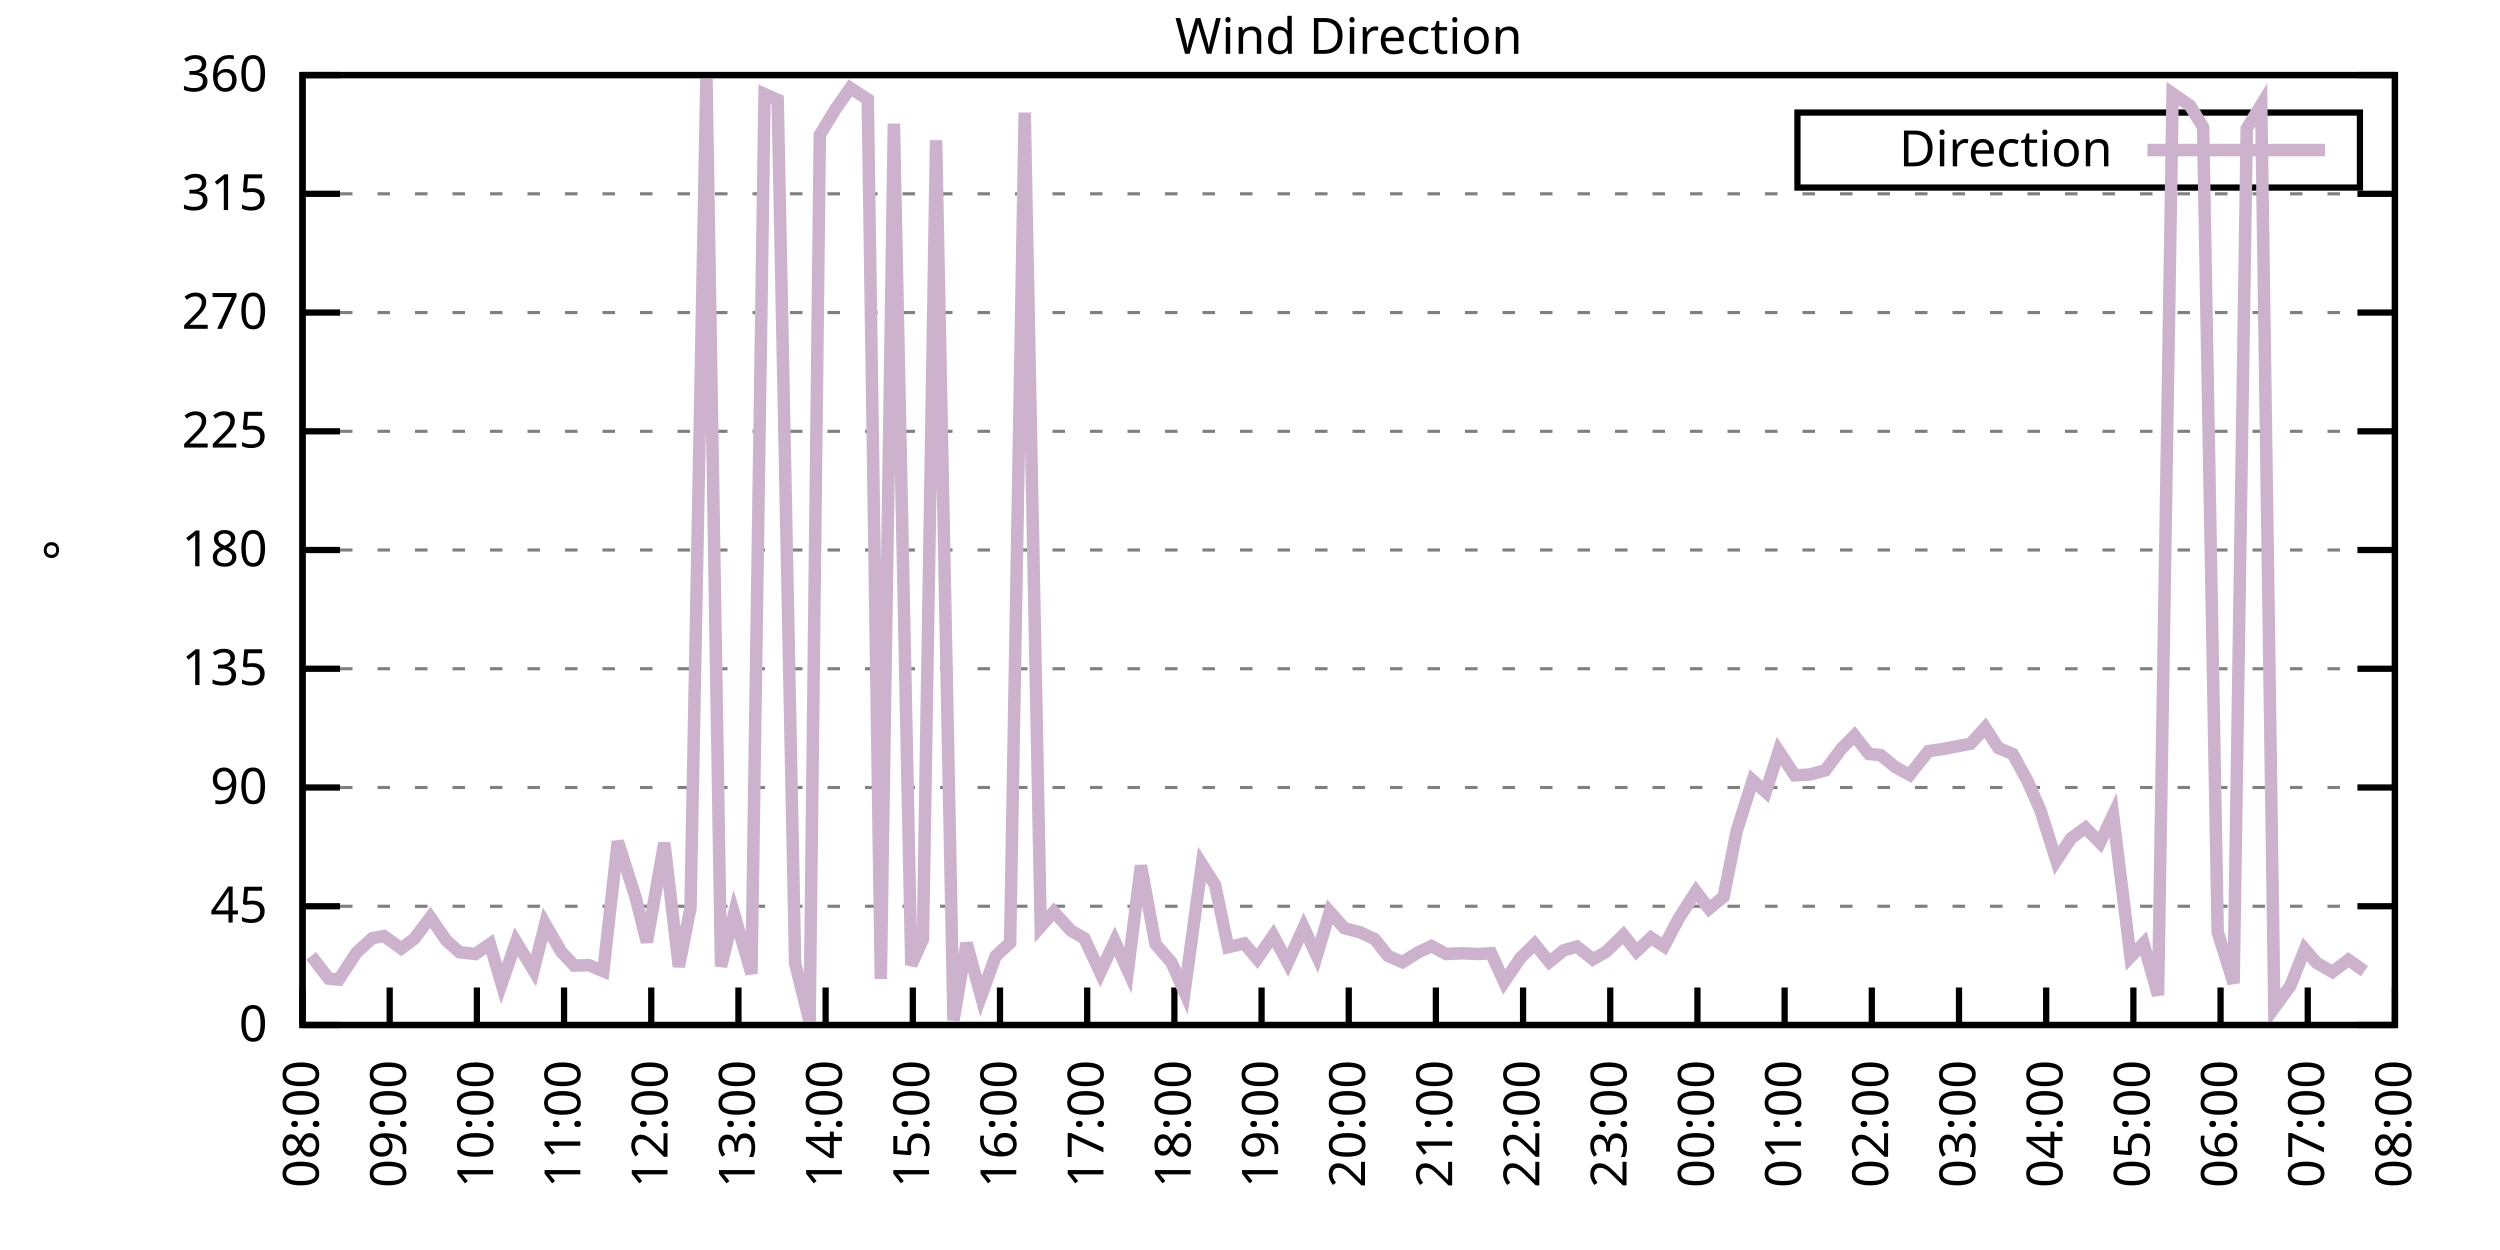
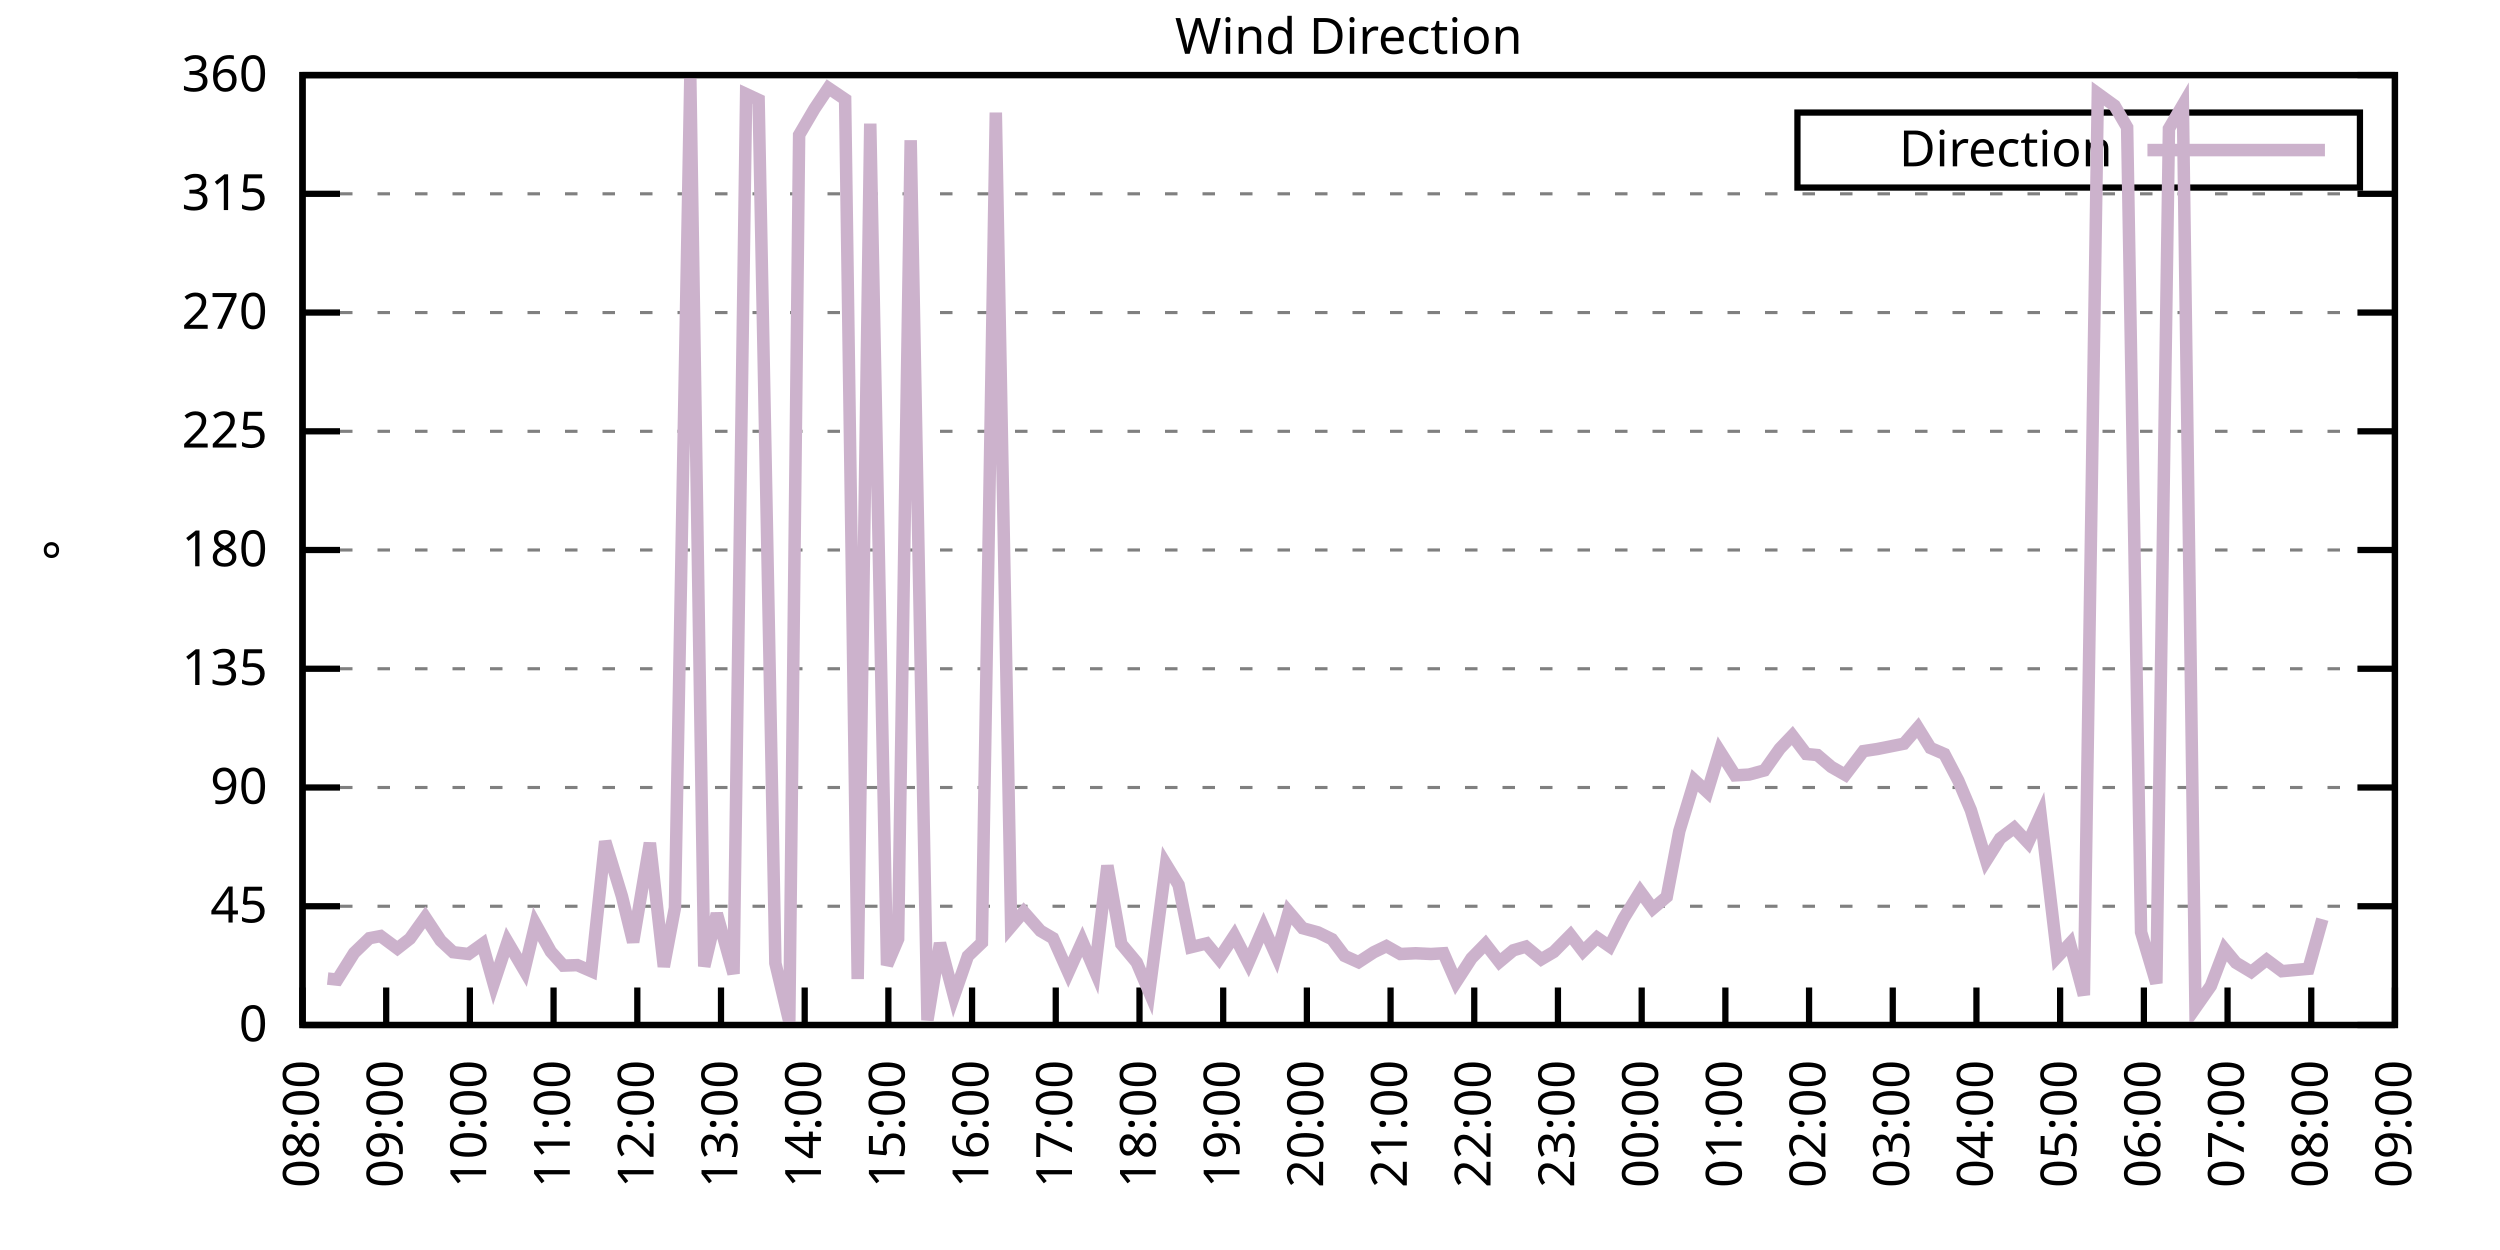
<svg xmlns="http://www.w3.org/2000/svg" xmlns:xlink="http://www.w3.org/1999/xlink" width="400" height="200" viewBox="0 0 400 200">
  <g id="gnuplot_canvas">
    <rect x="0" y="0" width="400" height="200" fill="none" />
    <defs>
      <circle id="gpDot" r="0.5" stroke-width="0.5" stroke="currentColor" />
      <path id="gpPt0" stroke-width="0.333" stroke="currentColor" d="M-1,0 h2 M0,-1 v2" />
      <path id="gpPt1" stroke-width="0.333" stroke="currentColor" d="M-1,-1 L1,1 M1,-1 L-1,1" />
      <path id="gpPt2" stroke-width="0.333" stroke="currentColor" d="M-1,0 L1,0 M0,-1 L0,1 M-1,-1 L1,1 M-1,1 L1,-1" />
      <rect id="gpPt3" stroke-width="0.333" stroke="currentColor" x="-1" y="-1" width="2" height="2" />
      <rect id="gpPt4" stroke-width="0.333" stroke="currentColor" fill="currentColor" x="-1" y="-1" width="2" height="2" />
      <circle id="gpPt5" stroke-width="0.333" stroke="currentColor" cx="0" cy="0" r="1" />
      <use xlink:href="#gpPt5" id="gpPt6" fill="currentColor" stroke="none" />
      <path id="gpPt7" stroke-width="0.333" stroke="currentColor" d="M0,-1.33 L-1.33,0.67 L1.33,0.67 z" />
      <use xlink:href="#gpPt7" id="gpPt8" fill="currentColor" stroke="none" />
      <use xlink:href="#gpPt7" id="gpPt9" stroke="currentColor" transform="rotate(180)" />
      <use xlink:href="#gpPt9" id="gpPt10" fill="currentColor" stroke="none" />
      <use xlink:href="#gpPt3" id="gpPt11" stroke="currentColor" transform="rotate(45)" />
      <use xlink:href="#gpPt11" id="gpPt12" fill="currentColor" stroke="none" />
      <path id="gpPt13" stroke-width="0.333" stroke="currentColor" d="M0,1.330 L1.265,0.411 L0.782,-1.067 L-0.782,-1.076 L-1.265,0.411 z" />
      <use xlink:href="#gpPt13" id="gpPt14" fill="currentColor" stroke="none" />
      <filter id="textbox" filterUnits="objectBoundingBox" x="0" y="0" height="1" width="1">
        <feFlood flood-color="white" flood-opacity="1" result="bgnd" />
        <feComposite in="SourceGraphic" in2="bgnd" operator="atop" />
      </filter>
      <filter id="greybox" filterUnits="objectBoundingBox" x="0" y="0" height="1" width="1">
        <feFlood flood-color="lightgrey" flood-opacity="1" result="grey" />
        <feComposite in="SourceGraphic" in2="grey" operator="atop" />
      </filter>
    </defs>
    <g fill="none" color="white" stroke="currentColor" stroke-width="1.00" stroke-linecap="butt" stroke-linejoin="miter">
</g>
    <g fill="none" color="black" stroke="currentColor" stroke-width="1.00" stroke-linecap="butt" stroke-linejoin="miter">
      <g stroke="none" shape-rendering="crispEdges">
        <polygon fill="rgb(255, 255, 255)" points="48.40,164.00 383.18,164.00 383.18,12.02 48.40,12.02 " />
      </g>
    </g>
    <g fill="none" color="black" stroke="currentColor" stroke-width="1.00" stroke-linecap="butt" stroke-linejoin="miter">
</g>
    <g fill="none" color="black" stroke="black" stroke-width="0.50" stroke-linecap="butt" stroke-linejoin="miter">
</g>
    <g fill="none" color="gray" stroke="currentColor" stroke-width="0.50" stroke-linecap="butt" stroke-linejoin="miter">
      <path stroke="gray" stroke-dasharray="2,4" class="gridline" d="M48.40,164.00 L383.19,164.00  " />
    </g>
    <g fill="none" color="gray" stroke="gray" stroke-width="1.00" stroke-linecap="butt" stroke-linejoin="miter">
</g>
    <g fill="none" color="black" stroke="currentColor" stroke-width="1.00" stroke-linecap="butt" stroke-linejoin="miter">
      <path stroke="black" d="M48.40,164.00 L54.40,164.00 M383.19,164.00 L377.19,164.00  " />
      <g transform="translate(42.80,166.60)" stroke="none" fill="black" font-family="Sans" font-size="8.00" text-anchor="end">
        <text>
          <tspan font-family="Sans"> 0</tspan>
        </text>
      </g>
    </g>
    <g fill="none" color="black" stroke="currentColor" stroke-width="1.00" stroke-linecap="butt" stroke-linejoin="miter">
</g>
    <g fill="none" color="black" stroke="black" stroke-width="0.50" stroke-linecap="butt" stroke-linejoin="miter">
</g>
    <g fill="none" color="gray" stroke="currentColor" stroke-width="0.50" stroke-linecap="butt" stroke-linejoin="miter">
      <path stroke="gray" stroke-dasharray="2,4" class="gridline" d="M48.40,145.00 L383.19,145.00  " />
    </g>
    <g fill="none" color="gray" stroke="gray" stroke-width="1.00" stroke-linecap="butt" stroke-linejoin="miter">
</g>
    <g fill="none" color="black" stroke="currentColor" stroke-width="1.00" stroke-linecap="butt" stroke-linejoin="miter">
      <path stroke="black" d="M48.40,145.00 L54.40,145.00 M383.19,145.00 L377.19,145.00  " />
      <g transform="translate(42.80,147.60)" stroke="none" fill="black" font-family="Sans" font-size="8.00" text-anchor="end">
        <text>
          <tspan font-family="Sans"> 45</tspan>
        </text>
      </g>
    </g>
    <g fill="none" color="black" stroke="currentColor" stroke-width="1.00" stroke-linecap="butt" stroke-linejoin="miter">
</g>
    <g fill="none" color="black" stroke="black" stroke-width="0.50" stroke-linecap="butt" stroke-linejoin="miter">
</g>
    <g fill="none" color="gray" stroke="currentColor" stroke-width="0.50" stroke-linecap="butt" stroke-linejoin="miter">
      <path stroke="gray" stroke-dasharray="2,4" class="gridline" d="M48.40,126.00 L383.19,126.00  " />
    </g>
    <g fill="none" color="gray" stroke="gray" stroke-width="1.00" stroke-linecap="butt" stroke-linejoin="miter">
</g>
    <g fill="none" color="black" stroke="currentColor" stroke-width="1.00" stroke-linecap="butt" stroke-linejoin="miter">
      <path stroke="black" d="M48.40,126.00 L54.40,126.00 M383.19,126.00 L377.19,126.00  " />
      <g transform="translate(42.80,128.60)" stroke="none" fill="black" font-family="Sans" font-size="8.00" text-anchor="end">
        <text>
          <tspan font-family="Sans"> 90</tspan>
        </text>
      </g>
    </g>
    <g fill="none" color="black" stroke="currentColor" stroke-width="1.00" stroke-linecap="butt" stroke-linejoin="miter">
</g>
    <g fill="none" color="black" stroke="black" stroke-width="0.50" stroke-linecap="butt" stroke-linejoin="miter">
</g>
    <g fill="none" color="gray" stroke="currentColor" stroke-width="0.50" stroke-linecap="butt" stroke-linejoin="miter">
      <path stroke="gray" stroke-dasharray="2,4" class="gridline" d="M48.40,107.00 L383.19,107.00  " />
    </g>
    <g fill="none" color="gray" stroke="gray" stroke-width="1.00" stroke-linecap="butt" stroke-linejoin="miter">
</g>
    <g fill="none" color="black" stroke="currentColor" stroke-width="1.00" stroke-linecap="butt" stroke-linejoin="miter">
      <path stroke="black" d="M48.40,107.00 L54.40,107.00 M383.19,107.00 L377.19,107.00  " />
      <g transform="translate(42.80,109.60)" stroke="none" fill="black" font-family="Sans" font-size="8.00" text-anchor="end">
        <text>
          <tspan font-family="Sans"> 135</tspan>
        </text>
      </g>
    </g>
    <g fill="none" color="black" stroke="currentColor" stroke-width="1.00" stroke-linecap="butt" stroke-linejoin="miter">
</g>
    <g fill="none" color="black" stroke="black" stroke-width="0.50" stroke-linecap="butt" stroke-linejoin="miter">
</g>
    <g fill="none" color="gray" stroke="currentColor" stroke-width="0.50" stroke-linecap="butt" stroke-linejoin="miter">
      <path stroke="gray" stroke-dasharray="2,4" class="gridline" d="M48.40,88.00 L383.19,88.00  " />
    </g>
    <g fill="none" color="gray" stroke="gray" stroke-width="1.00" stroke-linecap="butt" stroke-linejoin="miter">
</g>
    <g fill="none" color="black" stroke="currentColor" stroke-width="1.00" stroke-linecap="butt" stroke-linejoin="miter">
      <path stroke="black" d="M48.40,88.00 L54.40,88.00 M383.19,88.00 L377.19,88.00  " />
      <g transform="translate(42.80,90.60)" stroke="none" fill="black" font-family="Sans" font-size="8.00" text-anchor="end">
        <text>
          <tspan font-family="Sans"> 180</tspan>
        </text>
      </g>
    </g>
    <g fill="none" color="black" stroke="currentColor" stroke-width="1.00" stroke-linecap="butt" stroke-linejoin="miter">
</g>
    <g fill="none" color="black" stroke="black" stroke-width="0.50" stroke-linecap="butt" stroke-linejoin="miter">
</g>
    <g fill="none" color="gray" stroke="currentColor" stroke-width="0.50" stroke-linecap="butt" stroke-linejoin="miter">
      <path stroke="gray" stroke-dasharray="2,4" class="gridline" d="M48.40,69.01 L383.19,69.01  " />
    </g>
    <g fill="none" color="gray" stroke="gray" stroke-width="1.00" stroke-linecap="butt" stroke-linejoin="miter">
</g>
    <g fill="none" color="black" stroke="currentColor" stroke-width="1.00" stroke-linecap="butt" stroke-linejoin="miter">
      <path stroke="black" d="M48.40,69.01 L54.40,69.01 M383.19,69.01 L377.19,69.01  " />
      <g transform="translate(42.80,71.61)" stroke="none" fill="black" font-family="Sans" font-size="8.00" text-anchor="end">
        <text>
          <tspan font-family="Sans"> 225</tspan>
        </text>
      </g>
    </g>
    <g fill="none" color="black" stroke="currentColor" stroke-width="1.00" stroke-linecap="butt" stroke-linejoin="miter">
</g>
    <g fill="none" color="black" stroke="black" stroke-width="0.50" stroke-linecap="butt" stroke-linejoin="miter">
</g>
    <g fill="none" color="gray" stroke="currentColor" stroke-width="0.50" stroke-linecap="butt" stroke-linejoin="miter">
      <path stroke="gray" stroke-dasharray="2,4" class="gridline" d="M48.40,50.01 L383.19,50.01  " />
    </g>
    <g fill="none" color="gray" stroke="gray" stroke-width="1.00" stroke-linecap="butt" stroke-linejoin="miter">
</g>
    <g fill="none" color="black" stroke="currentColor" stroke-width="1.00" stroke-linecap="butt" stroke-linejoin="miter">
      <path stroke="black" d="M48.40,50.01 L54.40,50.01 M383.19,50.01 L377.19,50.01  " />
      <g transform="translate(42.80,52.61)" stroke="none" fill="black" font-family="Sans" font-size="8.00" text-anchor="end">
        <text>
          <tspan font-family="Sans"> 270</tspan>
        </text>
      </g>
    </g>
    <g fill="none" color="black" stroke="currentColor" stroke-width="1.00" stroke-linecap="butt" stroke-linejoin="miter">
</g>
    <g fill="none" color="black" stroke="black" stroke-width="0.50" stroke-linecap="butt" stroke-linejoin="miter">
</g>
    <g fill="none" color="gray" stroke="currentColor" stroke-width="0.50" stroke-linecap="butt" stroke-linejoin="miter">
      <path stroke="gray" stroke-dasharray="2,4" class="gridline" d="M48.40,31.01 L383.19,31.01  " />
    </g>
    <g fill="none" color="gray" stroke="gray" stroke-width="1.00" stroke-linecap="butt" stroke-linejoin="miter">
</g>
    <g fill="none" color="black" stroke="currentColor" stroke-width="1.00" stroke-linecap="butt" stroke-linejoin="miter">
      <path stroke="black" d="M48.40,31.01 L54.40,31.01 M383.19,31.01 L377.19,31.01  " />
      <g transform="translate(42.80,33.61)" stroke="none" fill="black" font-family="Sans" font-size="8.00" text-anchor="end">
        <text>
          <tspan font-family="Sans"> 315</tspan>
        </text>
      </g>
    </g>
    <g fill="none" color="black" stroke="currentColor" stroke-width="1.00" stroke-linecap="butt" stroke-linejoin="miter">
</g>
    <g fill="none" color="black" stroke="black" stroke-width="0.50" stroke-linecap="butt" stroke-linejoin="miter">
</g>
    <g fill="none" color="gray" stroke="currentColor" stroke-width="0.50" stroke-linecap="butt" stroke-linejoin="miter">
      <path stroke="gray" stroke-dasharray="2,4" class="gridline" d="M48.40,12.01 L383.19,12.01  " />
    </g>
    <g fill="none" color="gray" stroke="gray" stroke-width="1.00" stroke-linecap="butt" stroke-linejoin="miter">
</g>
    <g fill="none" color="black" stroke="currentColor" stroke-width="1.00" stroke-linecap="butt" stroke-linejoin="miter">
      <path stroke="black" d="M48.40,12.01 L54.40,12.01 M383.19,12.01 L377.19,12.01  " />
      <g transform="translate(42.80,14.61)" stroke="none" fill="black" font-family="Sans" font-size="8.00" text-anchor="end">
        <text>
          <tspan font-family="Sans"> 360</tspan>
        </text>
      </g>
    </g>
    <g fill="none" color="black" stroke="currentColor" stroke-width="1.00" stroke-linecap="butt" stroke-linejoin="miter">
      <path stroke="black" d="M48.40,164.00 L48.40,158.00  " />
      <g transform="translate(51.00,169.60) rotate(270.00)" stroke="none" fill="black" font-family="Sans" font-size="8.00" text-anchor="end">
        <text>
          <tspan font-family="Sans">08:00</tspan>
        </text>
      </g>
    </g>
    <g fill="none" color="black" stroke="currentColor" stroke-width="1.00" stroke-linecap="butt" stroke-linejoin="miter">
-       <path stroke="black" d="M62.35,164.00 L62.35,158.00  " />
-       <g transform="translate(64.95,169.60) rotate(270.00)" stroke="none" fill="black" font-family="Sans" font-size="8.00" text-anchor="end">
+       <path stroke="black" d="M61.79,164.00 L61.79,158.00  " />
+       <g transform="translate(64.39,169.60) rotate(270.00)" stroke="none" fill="black" font-family="Sans" font-size="8.00" text-anchor="end">
        <text>
          <tspan font-family="Sans">09:00</tspan>
        </text>
      </g>
    </g>
    <g fill="none" color="black" stroke="currentColor" stroke-width="1.00" stroke-linecap="butt" stroke-linejoin="miter">
-       <path stroke="black" d="M76.30,164.00 L76.30,158.00  " />
-       <g transform="translate(78.90,169.60) rotate(270.00)" stroke="none" fill="black" font-family="Sans" font-size="8.00" text-anchor="end">
+       <path stroke="black" d="M75.18,164.00 L75.18,158.00  " />
+       <g transform="translate(77.78,169.60) rotate(270.00)" stroke="none" fill="black" font-family="Sans" font-size="8.00" text-anchor="end">
        <text>
          <tspan font-family="Sans">10:00</tspan>
        </text>
      </g>
    </g>
    <g fill="none" color="black" stroke="currentColor" stroke-width="1.00" stroke-linecap="butt" stroke-linejoin="miter">
-       <path stroke="black" d="M90.25,164.00 L90.25,158.00  " />
-       <g transform="translate(92.85,169.60) rotate(270.00)" stroke="none" fill="black" font-family="Sans" font-size="8.00" text-anchor="end">
+       <path stroke="black" d="M88.57,164.00 L88.57,158.00  " />
+       <g transform="translate(91.17,169.60) rotate(270.00)" stroke="none" fill="black" font-family="Sans" font-size="8.00" text-anchor="end">
        <text>
          <tspan font-family="Sans">11:00</tspan>
        </text>
      </g>
    </g>
    <g fill="none" color="black" stroke="currentColor" stroke-width="1.00" stroke-linecap="butt" stroke-linejoin="miter">
-       <path stroke="black" d="M104.20,164.00 L104.20,158.00  " />
-       <g transform="translate(106.80,169.60) rotate(270.00)" stroke="none" fill="black" font-family="Sans" font-size="8.00" text-anchor="end">
+       <path stroke="black" d="M101.97,164.00 L101.97,158.00  " />
+       <g transform="translate(104.57,169.60) rotate(270.00)" stroke="none" fill="black" font-family="Sans" font-size="8.00" text-anchor="end">
        <text>
          <tspan font-family="Sans">12:00</tspan>
        </text>
      </g>
    </g>
    <g fill="none" color="black" stroke="currentColor" stroke-width="1.00" stroke-linecap="butt" stroke-linejoin="miter">
-       <path stroke="black" d="M118.15,164.00 L118.15,158.00  " />
-       <g transform="translate(120.75,169.60) rotate(270.00)" stroke="none" fill="black" font-family="Sans" font-size="8.00" text-anchor="end">
+       <path stroke="black" d="M115.36,164.00 L115.36,158.00  " />
+       <g transform="translate(117.96,169.60) rotate(270.00)" stroke="none" fill="black" font-family="Sans" font-size="8.00" text-anchor="end">
        <text>
          <tspan font-family="Sans">13:00</tspan>
        </text>
      </g>
    </g>
    <g fill="none" color="black" stroke="currentColor" stroke-width="1.00" stroke-linecap="butt" stroke-linejoin="miter">
-       <path stroke="black" d="M132.10,164.00 L132.10,158.00  " />
-       <g transform="translate(134.70,169.60) rotate(270.00)" stroke="none" fill="black" font-family="Sans" font-size="8.00" text-anchor="end">
+       <path stroke="black" d="M128.75,164.00 L128.75,158.00  " />
+       <g transform="translate(131.35,169.60) rotate(270.00)" stroke="none" fill="black" font-family="Sans" font-size="8.00" text-anchor="end">
        <text>
          <tspan font-family="Sans">14:00</tspan>
        </text>
      </g>
    </g>
    <g fill="none" color="black" stroke="currentColor" stroke-width="1.00" stroke-linecap="butt" stroke-linejoin="miter">
-       <path stroke="black" d="M146.05,164.00 L146.05,158.00  " />
-       <g transform="translate(148.65,169.60) rotate(270.00)" stroke="none" fill="black" font-family="Sans" font-size="8.00" text-anchor="end">
+       <path stroke="black" d="M142.14,164.00 L142.14,158.00  " />
+       <g transform="translate(144.74,169.60) rotate(270.00)" stroke="none" fill="black" font-family="Sans" font-size="8.00" text-anchor="end">
        <text>
          <tspan font-family="Sans">15:00</tspan>
        </text>
      </g>
    </g>
    <g fill="none" color="black" stroke="currentColor" stroke-width="1.00" stroke-linecap="butt" stroke-linejoin="miter">
-       <path stroke="black" d="M160.00,164.00 L160.00,158.00  " />
-       <g transform="translate(162.60,169.60) rotate(270.00)" stroke="none" fill="black" font-family="Sans" font-size="8.00" text-anchor="end">
+       <path stroke="black" d="M155.53,164.00 L155.53,158.00  " />
+       <g transform="translate(158.13,169.60) rotate(270.00)" stroke="none" fill="black" font-family="Sans" font-size="8.00" text-anchor="end">
        <text>
          <tspan font-family="Sans">16:00</tspan>
        </text>
      </g>
    </g>
    <g fill="none" color="black" stroke="currentColor" stroke-width="1.00" stroke-linecap="butt" stroke-linejoin="miter">
-       <path stroke="black" d="M173.95,164.00 L173.95,158.00  " />
-       <g transform="translate(176.55,169.60) rotate(270.00)" stroke="none" fill="black" font-family="Sans" font-size="8.00" text-anchor="end">
+       <path stroke="black" d="M168.92,164.00 L168.92,158.00  " />
+       <g transform="translate(171.52,169.60) rotate(270.00)" stroke="none" fill="black" font-family="Sans" font-size="8.00" text-anchor="end">
        <text>
          <tspan font-family="Sans">17:00</tspan>
        </text>
      </g>
    </g>
    <g fill="none" color="black" stroke="currentColor" stroke-width="1.00" stroke-linecap="butt" stroke-linejoin="miter">
-       <path stroke="black" d="M187.90,164.00 L187.90,158.00  " />
-       <g transform="translate(190.50,169.60) rotate(270.00)" stroke="none" fill="black" font-family="Sans" font-size="8.00" text-anchor="end">
+       <path stroke="black" d="M182.32,164.00 L182.32,158.00  " />
+       <g transform="translate(184.92,169.60) rotate(270.00)" stroke="none" fill="black" font-family="Sans" font-size="8.00" text-anchor="end">
        <text>
          <tspan font-family="Sans">18:00</tspan>
        </text>
      </g>
    </g>
    <g fill="none" color="black" stroke="currentColor" stroke-width="1.00" stroke-linecap="butt" stroke-linejoin="miter">
-       <path stroke="black" d="M201.85,164.00 L201.85,158.00  " />
-       <g transform="translate(204.45,169.60) rotate(270.00)" stroke="none" fill="black" font-family="Sans" font-size="8.00" text-anchor="end">
+       <path stroke="black" d="M195.71,164.00 L195.71,158.00  " />
+       <g transform="translate(198.31,169.60) rotate(270.00)" stroke="none" fill="black" font-family="Sans" font-size="8.00" text-anchor="end">
        <text>
          <tspan font-family="Sans">19:00</tspan>
        </text>
      </g>
    </g>
    <g fill="none" color="black" stroke="currentColor" stroke-width="1.00" stroke-linecap="butt" stroke-linejoin="miter">
-       <path stroke="black" d="M215.80,164.00 L215.80,158.00  " />
-       <g transform="translate(218.40,169.60) rotate(270.00)" stroke="none" fill="black" font-family="Sans" font-size="8.00" text-anchor="end">
+       <path stroke="black" d="M209.10,164.00 L209.10,158.00  " />
+       <g transform="translate(211.70,169.60) rotate(270.00)" stroke="none" fill="black" font-family="Sans" font-size="8.00" text-anchor="end">
        <text>
          <tspan font-family="Sans">20:00</tspan>
        </text>
      </g>
    </g>
    <g fill="none" color="black" stroke="currentColor" stroke-width="1.00" stroke-linecap="butt" stroke-linejoin="miter">
-       <path stroke="black" d="M229.74,164.00 L229.74,158.00  " />
-       <g transform="translate(232.34,169.60) rotate(270.00)" stroke="none" fill="black" font-family="Sans" font-size="8.00" text-anchor="end">
+       <path stroke="black" d="M222.49,164.00 L222.49,158.00  " />
+       <g transform="translate(225.09,169.60) rotate(270.00)" stroke="none" fill="black" font-family="Sans" font-size="8.00" text-anchor="end">
        <text>
          <tspan font-family="Sans">21:00</tspan>
        </text>
      </g>
    </g>
    <g fill="none" color="black" stroke="currentColor" stroke-width="1.00" stroke-linecap="butt" stroke-linejoin="miter">
-       <path stroke="black" d="M243.69,164.00 L243.69,158.00  " />
-       <g transform="translate(246.29,169.60) rotate(270.00)" stroke="none" fill="black" font-family="Sans" font-size="8.00" text-anchor="end">
+       <path stroke="black" d="M235.88,164.00 L235.88,158.00  " />
+       <g transform="translate(238.48,169.60) rotate(270.00)" stroke="none" fill="black" font-family="Sans" font-size="8.00" text-anchor="end">
        <text>
          <tspan font-family="Sans">22:00</tspan>
        </text>
      </g>
    </g>
    <g fill="none" color="black" stroke="currentColor" stroke-width="1.00" stroke-linecap="butt" stroke-linejoin="miter">
-       <path stroke="black" d="M257.64,164.00 L257.64,158.00  " />
-       <g transform="translate(260.24,169.60) rotate(270.00)" stroke="none" fill="black" font-family="Sans" font-size="8.00" text-anchor="end">
+       <path stroke="black" d="M249.27,164.00 L249.27,158.00  " />
+       <g transform="translate(251.87,169.60) rotate(270.00)" stroke="none" fill="black" font-family="Sans" font-size="8.00" text-anchor="end">
        <text>
          <tspan font-family="Sans">23:00</tspan>
        </text>
      </g>
    </g>
    <g fill="none" color="black" stroke="currentColor" stroke-width="1.00" stroke-linecap="butt" stroke-linejoin="miter">
-       <path stroke="black" d="M271.59,164.00 L271.59,158.00  " />
-       <g transform="translate(274.19,169.60) rotate(270.00)" stroke="none" fill="black" font-family="Sans" font-size="8.00" text-anchor="end">
+       <path stroke="black" d="M262.67,164.00 L262.67,158.00  " />
+       <g transform="translate(265.27,169.60) rotate(270.00)" stroke="none" fill="black" font-family="Sans" font-size="8.00" text-anchor="end">
        <text>
          <tspan font-family="Sans">00:00</tspan>
        </text>
      </g>
    </g>
    <g fill="none" color="black" stroke="currentColor" stroke-width="1.00" stroke-linecap="butt" stroke-linejoin="miter">
-       <path stroke="black" d="M285.54,164.00 L285.54,158.00  " />
-       <g transform="translate(288.14,169.60) rotate(270.00)" stroke="none" fill="black" font-family="Sans" font-size="8.00" text-anchor="end">
+       <path stroke="black" d="M276.06,164.00 L276.06,158.00  " />
+       <g transform="translate(278.66,169.60) rotate(270.00)" stroke="none" fill="black" font-family="Sans" font-size="8.00" text-anchor="end">
        <text>
          <tspan font-family="Sans">01:00</tspan>
        </text>
      </g>
    </g>
    <g fill="none" color="black" stroke="currentColor" stroke-width="1.00" stroke-linecap="butt" stroke-linejoin="miter">
-       <path stroke="black" d="M299.49,164.00 L299.49,158.00  " />
-       <g transform="translate(302.09,169.60) rotate(270.00)" stroke="none" fill="black" font-family="Sans" font-size="8.00" text-anchor="end">
+       <path stroke="black" d="M289.45,164.00 L289.45,158.00  " />
+       <g transform="translate(292.05,169.60) rotate(270.00)" stroke="none" fill="black" font-family="Sans" font-size="8.00" text-anchor="end">
        <text>
          <tspan font-family="Sans">02:00</tspan>
        </text>
      </g>
    </g>
    <g fill="none" color="black" stroke="currentColor" stroke-width="1.00" stroke-linecap="butt" stroke-linejoin="miter">
-       <path stroke="black" d="M313.44,164.00 L313.44,158.00  " />
-       <g transform="translate(316.04,169.60) rotate(270.00)" stroke="none" fill="black" font-family="Sans" font-size="8.00" text-anchor="end">
+       <path stroke="black" d="M302.84,164.00 L302.84,158.00  " />
+       <g transform="translate(305.44,169.60) rotate(270.00)" stroke="none" fill="black" font-family="Sans" font-size="8.00" text-anchor="end">
        <text>
          <tspan font-family="Sans">03:00</tspan>
        </text>
      </g>
    </g>
    <g fill="none" color="black" stroke="currentColor" stroke-width="1.00" stroke-linecap="butt" stroke-linejoin="miter">
-       <path stroke="black" d="M327.39,164.00 L327.39,158.00  " />
-       <g transform="translate(329.99,169.60) rotate(270.00)" stroke="none" fill="black" font-family="Sans" font-size="8.00" text-anchor="end">
+       <path stroke="black" d="M316.23,164.00 L316.23,158.00  " />
+       <g transform="translate(318.83,169.60) rotate(270.00)" stroke="none" fill="black" font-family="Sans" font-size="8.00" text-anchor="end">
        <text>
          <tspan font-family="Sans">04:00</tspan>
        </text>
      </g>
    </g>
    <g fill="none" color="black" stroke="currentColor" stroke-width="1.00" stroke-linecap="butt" stroke-linejoin="miter">
-       <path stroke="black" d="M341.34,164.00 L341.34,158.00  " />
-       <g transform="translate(343.94,169.60) rotate(270.00)" stroke="none" fill="black" font-family="Sans" font-size="8.00" text-anchor="end">
+       <path stroke="black" d="M329.62,164.00 L329.62,158.00  " />
+       <g transform="translate(332.22,169.60) rotate(270.00)" stroke="none" fill="black" font-family="Sans" font-size="8.00" text-anchor="end">
        <text>
          <tspan font-family="Sans">05:00</tspan>
        </text>
      </g>
    </g>
    <g fill="none" color="black" stroke="currentColor" stroke-width="1.00" stroke-linecap="butt" stroke-linejoin="miter">
-       <path stroke="black" d="M355.29,164.00 L355.29,158.00  " />
-       <g transform="translate(357.89,169.60) rotate(270.00)" stroke="none" fill="black" font-family="Sans" font-size="8.00" text-anchor="end">
+       <path stroke="black" d="M343.02,164.00 L343.02,158.00  " />
+       <g transform="translate(345.62,169.60) rotate(270.00)" stroke="none" fill="black" font-family="Sans" font-size="8.00" text-anchor="end">
        <text>
          <tspan font-family="Sans">06:00</tspan>
        </text>
      </g>
    </g>
    <g fill="none" color="black" stroke="currentColor" stroke-width="1.00" stroke-linecap="butt" stroke-linejoin="miter">
-       <path stroke="black" d="M369.24,164.00 L369.24,158.00  " />
-       <g transform="translate(371.84,169.60) rotate(270.00)" stroke="none" fill="black" font-family="Sans" font-size="8.00" text-anchor="end">
+       <path stroke="black" d="M356.41,164.00 L356.41,158.00  " />
+       <g transform="translate(359.01,169.60) rotate(270.00)" stroke="none" fill="black" font-family="Sans" font-size="8.00" text-anchor="end">
        <text>
          <tspan font-family="Sans">07:00</tspan>
+         </text>
+       </g>
+     </g>
+     <g fill="none" color="black" stroke="currentColor" stroke-width="1.00" stroke-linecap="butt" stroke-linejoin="miter">
+       <path stroke="black" d="M369.80,164.00 L369.80,158.00  " />
+       <g transform="translate(372.40,169.60) rotate(270.00)" stroke="none" fill="black" font-family="Sans" font-size="8.00" text-anchor="end">
+         <text>
+           <tspan font-family="Sans">08:00</tspan>
        </text>
      </g>
    </g>
    <g fill="none" color="black" stroke="currentColor" stroke-width="1.00" stroke-linecap="butt" stroke-linejoin="miter">
      <path stroke="black" d="M383.19,164.00 L383.19,158.00  " />
      <g transform="translate(385.79,169.60) rotate(270.00)" stroke="none" fill="black" font-family="Sans" font-size="8.00" text-anchor="end">
        <text>
-           <tspan font-family="Sans">08:00</tspan>
+           <tspan font-family="Sans">09:00</tspan>
        </text>
      </g>
    </g>
    <g fill="none" color="black" stroke="currentColor" stroke-width="1.00" stroke-linecap="butt" stroke-linejoin="miter">
</g>
    <g fill="none" color="black" stroke="currentColor" stroke-width="1.00" stroke-linecap="butt" stroke-linejoin="miter">
      <path stroke="black" d="M48.40,12.01 L48.40,164.00 L383.19,164.00 L383.19,12.01 L48.40,12.01 Z  " />
    </g>
    <g fill="none" color="black" stroke="currentColor" stroke-width="1.00" stroke-linecap="butt" stroke-linejoin="miter">
</g>
    <g fill="none" color="black" stroke="currentColor" stroke-width="1.00" stroke-linecap="butt" stroke-linejoin="miter">
      <path stroke="black" d="M287.59,30.01 L287.59,18.01 L377.59,18.01 L377.59,30.01 L287.59,30.01 Z  " />
    </g>
    <g id="Wind_direction_plot_1">
      <g fill="none" color="white" stroke="black" stroke-width="2.00" stroke-linecap="butt" stroke-linejoin="miter">
</g>
      <g fill="none" color="black" stroke="currentColor" stroke-width="2.00" stroke-linecap="butt" stroke-linejoin="miter">
        <g transform="translate(337.99,26.61)" stroke="none" fill="black" font-family="Sans" font-size="8.00" text-anchor="end">
          <text>
            <tspan font-family="Sans">Direction</tspan>
          </text>
        </g>
      </g>
      <g fill="none" color="black" stroke="currentColor" stroke-width="2.00" stroke-linecap="butt" stroke-linejoin="miter">
-         <path stroke="rgb(204, 178, 204)" d="M343.59,24.01 L371.99,24.01 M49.79,152.94 L52.58,156.57 L54.21,156.74 L57.00,152.47 L59.56,150.11 L61.42,149.77   L64.21,151.76 L66.30,150.19 L68.86,146.77 L71.42,150.49 L73.51,152.35 L76.07,152.64 L78.39,151.04 L80.25,157.41   L82.58,150.70 L85.37,155.26 L87.23,147.83 L89.78,152.26 L91.88,154.50 L94.20,154.42 L96.53,155.39 L98.85,134.62   L101.64,143.40 L103.50,150.74 L106.29,134.87 L108.62,154.67 L110.48,145.25 L113.03,12.35 L115.36,154.63 L117.45,146.18   L120.24,155.81 L122.33,15.05 L124.43,15.98 L127.22,154.12 L129.54,163.49 L131.17,21.59 L133.72,17.41 L136.05,14.08   L138.84,15.89 L140.93,156.65 L143.02,19.78 L145.81,154.42 L147.67,150.24 L149.77,22.44 L152.56,163.24 L154.65,150.91   L156.97,159.40 L159.30,152.98 L161.62,150.83 L163.95,18.01 L166.51,148.25 L168.60,145.89 L171.39,148.93 L173.48,150.11   L176.04,155.60 L178.36,150.62 L180.46,155.30 L182.55,138.50 L184.87,151.04 L187.43,153.99 L189.52,158.72 L192.31,138.29   L194.41,141.58 L196.50,151.55 L199.06,150.95 L201.15,153.40 L203.71,149.69 L206.03,154.04 L208.59,148.38 L210.68,152.90   L212.77,145.89 L215.10,148.51 L217.65,149.18 L219.98,150.28 L222.07,152.94 L224.40,153.95 L226.95,152.35 L229.05,151.38   L231.37,152.64 L233.93,152.52 L236.49,152.64 L238.58,152.52 L240.67,157.12 L243.23,153.32 L245.55,151.04 L247.88,153.91   L250.20,152.05 L252.30,151.46 L254.85,153.49 L256.95,152.31 L259.74,149.60 L261.83,152.22 L264.15,150.03 L266.25,151.42   L268.57,146.99 L271.36,142.64 L273.45,145.38 L275.78,143.48 L277.87,132.97 L280.43,124.86 L282.52,126.72 L284.61,120.18   L287.17,124.06 L289.50,123.93 L292.05,123.26 L294.61,119.80 L296.70,117.69 L299.03,120.64 L300.89,120.81 L303.21,122.71   L305.54,123.98 L308.56,120.18 L310.88,119.84 L315.30,118.99 L317.63,116.42 L319.72,119.67 L322.04,120.64 L324.37,124.90   L326.46,129.63 L329.02,137.70 L331.34,134.15 L333.67,132.46 L335.99,134.83 L338.09,130.39 L340.88,153.11 L342.97,150.95   L345.29,159.23 L347.62,14.97 L350.41,16.91 L352.50,20.37 L354.83,149.14 L357.38,157.33 L359.48,20.58 L361.80,16.78   L363.89,161.26 L366.45,157.75 L368.78,151.88 L370.64,154.04 L373.19,155.51 L375.75,153.57 L378.31,155.39  " />
+         <path stroke="rgb(204, 178, 204)" d="M343.59,24.01 L371.99,24.01 M52.42,156.57 L53.98,156.74 L56.66,152.47 L59.11,150.11 L60.90,149.77 L63.58,151.76   L65.59,150.19 L68.04,146.77 L70.50,150.49 L72.50,152.35 L74.96,152.64 L77.19,151.04 L78.98,157.41 L81.21,150.70   L83.89,155.26 L85.67,147.83 L88.13,152.26 L90.14,154.50 L92.37,154.42 L94.60,155.39 L96.83,134.62 L99.51,143.40   L101.30,150.74 L103.98,134.87 L106.21,154.67 L107.99,145.25 L110.45,12.35 L112.68,154.63 L114.69,146.18 L117.37,155.81   L119.38,15.05 L121.38,15.98 L124.06,154.12 L126.29,163.49 L127.86,21.59 L130.31,17.41 L132.54,14.08 L135.22,15.89   L137.23,156.65 L139.24,19.78 L141.92,154.42 L143.70,150.24 L145.71,22.44 L148.39,163.24 L150.40,150.91 L152.63,159.40   L154.86,152.98 L157.10,150.83 L159.33,18.01 L161.78,148.25 L163.79,145.89 L166.47,148.93 L168.48,150.11 L170.93,155.60   L173.17,150.62 L175.17,155.30 L177.18,138.50 L179.41,151.04 L181.87,153.99 L183.88,158.72 L186.56,138.29 L188.57,141.58   L190.57,151.55 L193.03,150.95 L195.04,153.40 L197.49,149.69 L199.73,154.04 L202.18,148.38 L204.19,152.90 L206.20,145.89   L208.43,148.51 L210.88,149.18 L213.12,150.28 L215.13,152.94 L217.36,153.95 L219.81,152.35 L221.82,151.38 L224.05,152.64   L226.51,152.52 L228.96,152.64 L230.97,152.52 L232.98,157.12 L235.44,153.32 L237.67,151.04 L239.90,153.91 L242.13,152.05   L244.14,151.46 L246.60,153.49 L248.60,152.31 L251.28,149.60 L253.29,152.22 L255.52,150.03 L257.53,151.42 L259.76,146.99   L262.44,142.64 L264.45,145.38 L266.68,143.48 L268.69,132.97 L271.15,124.86 L273.16,126.72 L275.16,120.18 L277.62,124.06   L279.85,123.93 L282.31,123.26 L284.76,119.80 L286.77,117.69 L289.00,120.64 L290.79,120.81 L293.02,122.71 L295.25,123.98   L298.15,120.18 L300.39,119.84 L304.63,118.99 L306.86,116.42 L308.87,119.67 L311.10,120.64 L313.33,124.90 L315.34,129.63   L317.79,137.70 L320.03,134.15 L322.26,132.46 L324.49,134.83 L326.50,130.39 L329.18,153.11 L331.19,150.95 L333.42,159.23   L335.65,14.97 L338.33,16.91 L340.34,20.37 L342.57,149.14 L345.02,157.33 L347.03,20.58 L349.26,16.78 L351.27,161.26   L353.73,157.75 L355.96,151.88 L357.75,154.04 L360.20,155.51 L362.66,153.57 L365.11,155.39 L369.35,155.01 L371.58,147.07    " />
      </g>
    </g>
    <g fill="none" color="black" stroke="currentColor" stroke-width="2.00" stroke-linecap="butt" stroke-linejoin="miter">
</g>
    <g fill="none" color="black" stroke="black" stroke-width="1.00" stroke-linecap="butt" stroke-linejoin="miter">
</g>
    <g fill="none" color="black" stroke="currentColor" stroke-width="1.00" stroke-linecap="butt" stroke-linejoin="miter">
      <path stroke="black" d="M48.40,12.01 L48.40,164.00 L383.19,164.00 L383.19,12.01 L48.40,12.01 Z  " />
      <g transform="translate(12.80,88.01) rotate(270.00)" stroke="none" fill="black" font-family="Sans" font-size="8.00" text-anchor="middle">
        <text>
          <tspan font-family="Sans">°</tspan>
        </text>
      </g>
    </g>
    <g fill="none" color="black" stroke="currentColor" stroke-width="1.00" stroke-linecap="butt" stroke-linejoin="miter">
</g>
    <g fill="none" color="black" stroke="currentColor" stroke-width="1.00" stroke-linecap="butt" stroke-linejoin="miter">
      <g transform="translate(215.79,8.61)" stroke="none" fill="black" font-family="Sans" font-size="8.00" text-anchor="middle">
        <text>
          <tspan font-family="Sans">Wind Direction</tspan>
        </text>
      </g>
    </g>
    <g fill="none" color="black" stroke="currentColor" stroke-width="1.00" stroke-linecap="butt" stroke-linejoin="miter">
</g>
  </g>
</svg>
